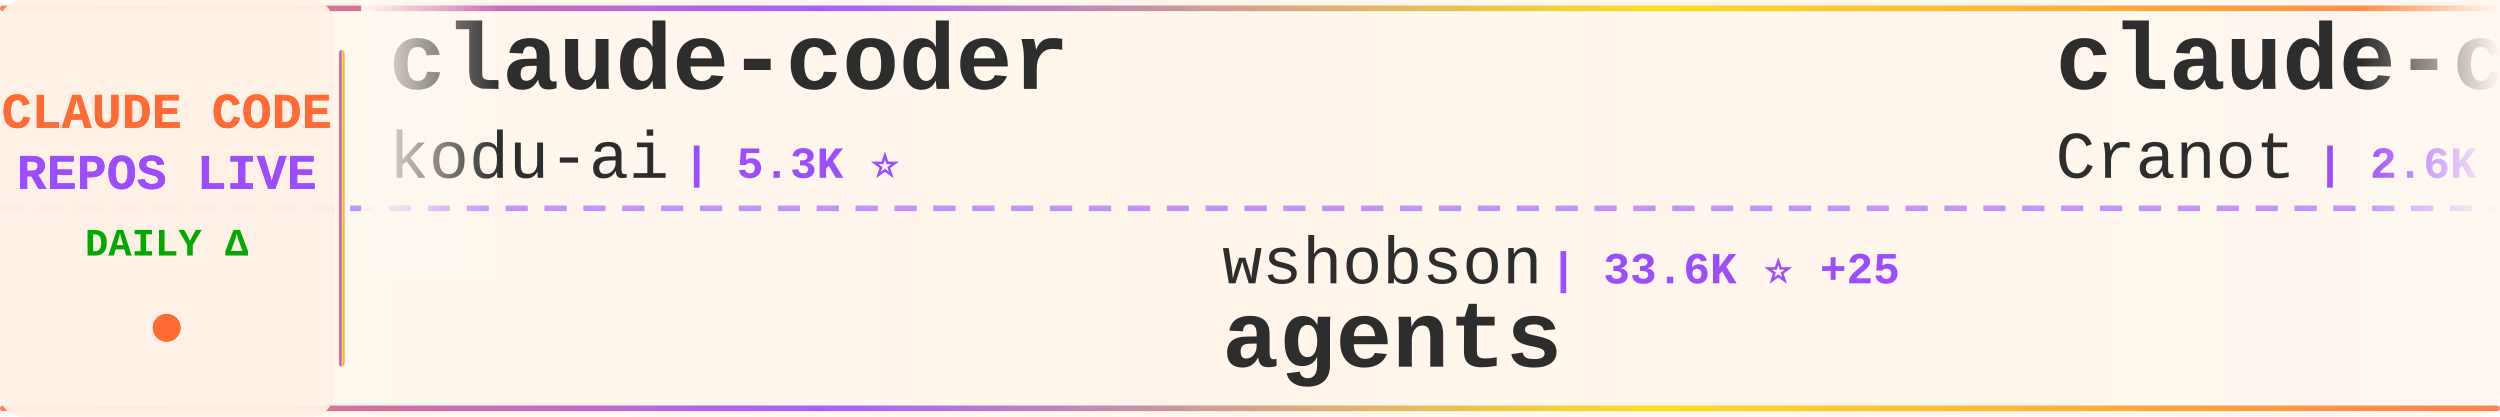
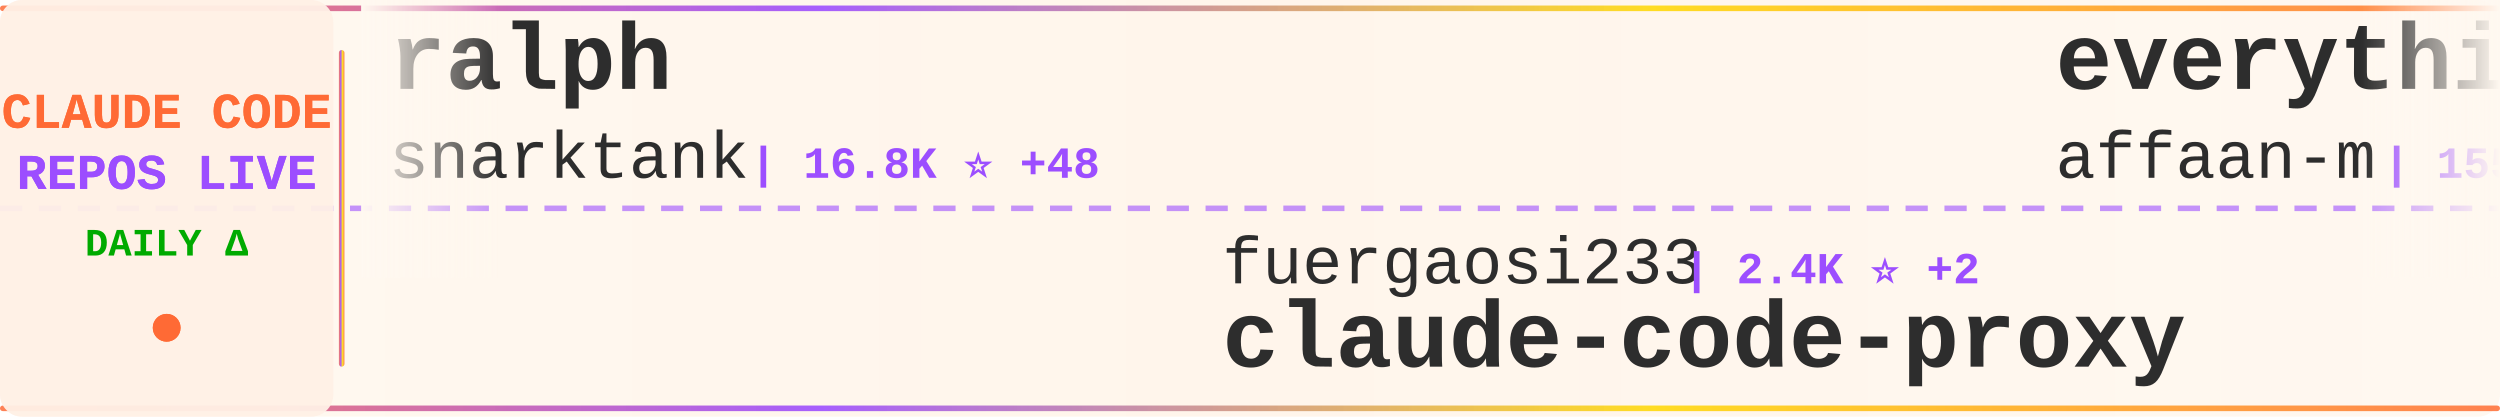
<svg xmlns="http://www.w3.org/2000/svg" width="900" height="150">
  <defs>
    <linearGradient id="tickerBg" x1="0%" y1="0%" x2="100%" y2="0%">
      <stop offset="0%" style="stop-color:#fff8f0;stop-opacity:0.98" />
      <stop offset="50%" style="stop-color:#fff5eb;stop-opacity:1" />
      <stop offset="100%" style="stop-color:#fff8f0;stop-opacity:0.98" />
    </linearGradient>
    <linearGradient id="borderGrad" x1="0%" y1="0%" x2="100%" y2="0%">
      <stop offset="0%" style="stop-color:#FF6B35;stop-opacity:0.85">
        <animate attributeName="stop-opacity" values="0.85;1;0.85" dur="2s" repeatCount="indefinite" />
      </stop>
      <stop offset="33%" style="stop-color:#9C4EFF;stop-opacity:0.9">
        <animate attributeName="stop-opacity" values="0.9;1;0.9" dur="2.2s" repeatCount="indefinite" />
      </stop>
      <stop offset="66%" style="stop-color:#FFD700;stop-opacity:0.85">
        <animate attributeName="stop-opacity" values="0.85;1;0.85" dur="1.8s" repeatCount="indefinite" />
      </stop>
      <stop offset="100%" style="stop-color:#FF6B35;stop-opacity:0.85">
        <animate attributeName="stop-opacity" values="0.85;1;0.85" dur="2s" repeatCount="indefinite" />
      </stop>
    </linearGradient>
    <filter id="textGlow">
      <feGaussianBlur stdDeviation="0.15" result="coloredBlur" />
      <feMerge>
        <feMergeNode in="coloredBlur" />
        <feMergeNode in="SourceGraphic" />
      </feMerge>
    </filter>
    <filter id="metricGlow">
      <feGaussianBlur stdDeviation="0.2" result="coloredBlur" />
      <feMerge>
        <feMergeNode in="coloredBlur" />
        <feMergeNode in="SourceGraphic" />
      </feMerge>
    </filter>
    <linearGradient id="leftFade" x1="0%" y1="0%" x2="100%" y2="0%">
      <stop offset="0%" style="stop-color:#fff8f0;stop-opacity:1" />
      <stop offset="100%" style="stop-color:#fff8f0;stop-opacity:0" />
    </linearGradient>
    <linearGradient id="rightFade" x1="0%" y1="0%" x2="100%" y2="0%">
      <stop offset="0%" style="stop-color:#fff8f0;stop-opacity:0" />
      <stop offset="100%" style="stop-color:#fff8f0;stop-opacity:1" />
    </linearGradient>
  </defs>
  <rect width="900" height="150" fill="url(#tickerBg)" rx="8" />
  <rect x="0" y="2" width="900" height="2" fill="url(#borderGrad)" rx="1" />
  <rect x="0" y="146" width="900" height="2" fill="url(#borderGrad)" rx="1" />
  <line x1="0" y1="75" x2="900" y2="75" stroke="#9C4EFF" stroke-width="2" stroke-dasharray="8 6" opacity="0.6" />
  <rect x="0" y="0" width="120" height="150" fill="#fff0e6" opacity="0.95" rx="8" />
  <text x="60" y="46" font-family="'Courier New', monospace" font-size="18" font-weight="bold" fill="#FF6B35" text-anchor="middle" filter="url(#textGlow)">
    CLAUDE CODE
  </text>
  <text x="60" y="68" font-family="'Courier New', monospace" font-size="18" font-weight="bold" fill="#9C4EFF" text-anchor="middle" filter="url(#textGlow)">
    REPOS LIVE
  </text>
  <text x="60" y="92" font-family="'Courier New', monospace" font-size="14" font-weight="bold" fill="#00aa00" text-anchor="middle">
    DAILY Δ
  </text>
  <circle cx="60" cy="118" r="5" fill="#FF6B35" filter="url(#metricGlow)">
    <animate attributeName="r" values="4;6;4" dur="1.5s" repeatCount="indefinite" />
    <animate attributeName="opacity" values="0.6;1;0.6" dur="1.5s" repeatCount="indefinite" />
  </circle>
  <rect x="122" y="18" width="2" height="114" fill="url(#borderGrad)" rx="1" />
  <clipPath id="tickerClip">
    <rect x="130" y="0" width="770" height="150" />
  </clipPath>
  <g clip-path="url(#tickerClip)">
    <g id="tickerItems">
      <animateTransform attributeName="transform" attributeType="XML" type="translate" from="0 0" to="-3000 0" dur="54s" repeatCount="indefinite" />
      <g transform="translate(0, 0)">
-         <text x="140" y="32" font-family="'Courier New', monospace" font-size="34" font-weight="bold" fill="#2d2d2d">claude-coder</text>
-         <text x="140" y="64" font-family="'Courier New', monospace" font-size="24" font-weight="normal" fill="#2d2d2d" opacity="1.0">kodu-ai</text>
-         <text x="246" y="64" font-family="'Courier New', monospace" font-size="16" font-weight="bold" fill="#9C4EFF"> | 5.3K ⭐</text>
+         <text x="140" y="32" font-family="'Courier New', monospace" font-size="34" font-weight="bold" fill="#2d2d2d">ralph</text>
+         <text x="140" y="64" font-family="'Courier New', monospace" font-size="24" font-weight="normal" fill="#2d2d2d" opacity="1.0">snarktank</text>
+         <text x="270" y="64" font-family="'Courier New', monospace" font-size="16" font-weight="bold" fill="#9C4EFF"> | 16.8K ⭐ +48</text>
      </g>
      <g transform="translate(300, 0)">
-         <text x="140" y="102" font-family="'Courier New', monospace" font-size="24" font-weight="normal" fill="#2d2d2d" opacity="1.0">wshobson</text>
-         <text x="258" y="102" font-family="'Courier New', monospace" font-size="16" font-weight="bold" fill="#9C4EFF"> | 33.6K ⭐ +25</text>
-         <text x="140" y="132" font-family="'Courier New', monospace" font-size="34" font-weight="bold" fill="#2d2d2d">agents</text>
+         <text x="140" y="102" font-family="'Courier New', monospace" font-size="24" font-weight="normal" fill="#2d2d2d" opacity="1.0">fuergaosi233</text>
+         <text x="306" y="102" font-family="'Courier New', monospace" font-size="16" font-weight="bold" fill="#9C4EFF"> | 2.4K ⭐ +2</text>
+         <text x="140" y="132" font-family="'Courier New', monospace" font-size="34" font-weight="bold" fill="#2d2d2d">claude-code-proxy</text>
      </g>
      <g transform="translate(600, 0)">
-         <text x="140" y="32" font-family="'Courier New', monospace" font-size="34" font-weight="bold" fill="#2d2d2d">claude-code-guide</text>
-         <text x="140" y="64" font-family="'Courier New', monospace" font-size="24" font-weight="normal" fill="#2d2d2d" opacity="1.0">Cranot</text>
-         <text x="234" y="64" font-family="'Courier New', monospace" font-size="16" font-weight="bold" fill="#9C4EFF"> | 2.6K ⭐</text>
+         <text x="140" y="32" font-family="'Courier New', monospace" font-size="34" font-weight="bold" fill="#2d2d2d">everything-claude-code</text>
+         <text x="140" y="64" font-family="'Courier New', monospace" font-size="24" font-weight="normal" fill="#2d2d2d" opacity="1.0">affaan-m</text>
+         <text x="258" y="64" font-family="'Courier New', monospace" font-size="16" font-weight="bold" fill="#9C4EFF"> | 155.9K ⭐ +441</text>
      </g>
      <g transform="translate(900, 0)">
-         <text x="140" y="102" font-family="'Courier New', monospace" font-size="24" font-weight="normal" fill="#2d2d2d" opacity="1.0">obra</text>
-         <text x="210" y="102" font-family="'Courier New', monospace" font-size="16" font-weight="bold" fill="#9C4EFF"> | 151.5K ⭐ +568</text>
-         <text x="140" y="132" font-family="'Courier New', monospace" font-size="34" font-weight="bold" fill="#2d2d2d">superpowers</text>
+         <text x="140" y="102" font-family="'Courier New', monospace" font-size="24" font-weight="normal" fill="#2d2d2d" opacity="1.0">shareAI-lab</text>
+         <text x="294" y="102" font-family="'Courier New', monospace" font-size="16" font-weight="bold" fill="#9C4EFF"> | 53.3K ⭐ +123</text>
+         <text x="140" y="132" font-family="'Courier New', monospace" font-size="34" font-weight="bold" fill="#2d2d2d">learn-claude-code</text>
      </g>
      <g transform="translate(1200, 0)">
-         <text x="140" y="32" font-family="'Courier New', monospace" font-size="34" font-weight="bold" fill="#2d2d2d">claude-code-ultimate-gui...</text>
-         <text x="140" y="64" font-family="'Courier New', monospace" font-size="24" font-weight="normal" fill="#2d2d2d" opacity="1.0">FlorianBruniaux</text>
-         <text x="342" y="64" font-family="'Courier New', monospace" font-size="16" font-weight="bold" fill="#9C4EFF"> | 3.4K ⭐ +31</text>
+         <text x="140" y="32" font-family="'Courier New', monospace" font-size="34" font-weight="bold" fill="#2d2d2d">my-claude-code-setup</text>
+         <text x="140" y="64" font-family="'Courier New', monospace" font-size="24" font-weight="normal" fill="#2d2d2d" opacity="1.0">centminmod</text>
+         <text x="282" y="64" font-family="'Courier New', monospace" font-size="16" font-weight="bold" fill="#9C4EFF"> | 2.2K ⭐</text>
      </g>
      <g transform="translate(1500, 0)">
-         <text x="140" y="102" font-family="'Courier New', monospace" font-size="24" font-weight="normal" fill="#2d2d2d" opacity="1.0">Piebald-AI</text>
-         <text x="282" y="102" font-family="'Courier New', monospace" font-size="16" font-weight="bold" fill="#9C4EFF"> | 8.7K ⭐ +12</text>
-         <text x="140" y="132" font-family="'Courier New', monospace" font-size="34" font-weight="bold" fill="#2d2d2d">claude-code-system-promp...</text>
+         <text x="140" y="102" font-family="'Courier New', monospace" font-size="24" font-weight="normal" fill="#2d2d2d" opacity="1.0">isboyjc</text>
+         <text x="246" y="102" font-family="'Courier New', monospace" font-size="16" font-weight="bold" fill="#9C4EFF"> | 148 ⭐ +1</text>
+         <text x="140" y="132" font-family="'Courier New', monospace" font-size="34" font-weight="bold" fill="#2d2d2d">claude-code</text>
      </g>
      <g transform="translate(1800, 0)">
-         <text x="140" y="32" font-family="'Courier New', monospace" font-size="34" font-weight="bold" fill="#2d2d2d">edmunds-claude-code</text>
-         <text x="140" y="64" font-family="'Courier New', monospace" font-size="24" font-weight="normal" fill="#2d2d2d" opacity="1.0">edmund-io</text>
-         <text x="270" y="64" font-family="'Courier New', monospace" font-size="16" font-weight="bold" fill="#9C4EFF"> | 1.4K ⭐ +2</text>
+         <text x="140" y="32" font-family="'Courier New', monospace" font-size="34" font-weight="bold" fill="#2d2d2d">claude-code-tips</text>
+         <text x="140" y="64" font-family="'Courier New', monospace" font-size="24" font-weight="normal" fill="#2d2d2d" opacity="1.0">ykdojo</text>
+         <text x="234" y="64" font-family="'Courier New', monospace" font-size="16" font-weight="bold" fill="#9C4EFF"> | 7.7K ⭐ +27</text>
      </g>
      <g transform="translate(2100, 0)">
-         <text x="140" y="102" font-family="'Courier New', monospace" font-size="24" font-weight="normal" fill="#2d2d2d" opacity="1.0">chiragjoshi12</text>
-         <text x="318" y="102" font-family="'Courier New', monospace" font-size="16" font-weight="bold" fill="#9C4EFF"> | 186 ⭐</text>
-         <text x="140" y="132" font-family="'Courier New', monospace" font-size="34" font-weight="bold" fill="#2d2d2d">claude-code</text>
+         <text x="140" y="102" font-family="'Courier New', monospace" font-size="24" font-weight="normal" fill="#2d2d2d" opacity="1.0">anthropics</text>
+         <text x="282" y="102" font-family="'Courier New', monospace" font-size="16" font-weight="bold" fill="#9C4EFF"> | 793 ⭐</text>
+         <text x="140" y="132" font-family="'Courier New', monospace" font-size="34" font-weight="bold" fill="#2d2d2d">claude-code-base-action</text>
      </g>
      <g transform="translate(2400, 0)">
-         <text x="140" y="32" font-family="'Courier New', monospace" font-size="34" font-weight="bold" fill="#2d2d2d">claude-code-pm-course</text>
-         <text x="140" y="64" font-family="'Courier New', monospace" font-size="24" font-weight="normal" fill="#2d2d2d" opacity="1.0">carlvellotti</text>
-         <text x="306" y="64" font-family="'Courier New', monospace" font-size="16" font-weight="bold" fill="#9C4EFF"> | 1.9K ⭐ +3</text>
+         <text x="140" y="32" font-family="'Courier New', monospace" font-size="34" font-weight="bold" fill="#2d2d2d">claude-code-proxy</text>
+         <text x="140" y="64" font-family="'Courier New', monospace" font-size="24" font-weight="normal" fill="#2d2d2d" opacity="1.0">1rgs</text>
+         <text x="210" y="64" font-family="'Courier New', monospace" font-size="16" font-weight="bold" fill="#9C4EFF"> | 3.4K ⭐ +2</text>
      </g>
      <g transform="translate(2700, 0)">
-         <text x="140" y="102" font-family="'Courier New', monospace" font-size="24" font-weight="normal" fill="#2d2d2d" opacity="1.0">affaan-m</text>
-         <text x="258" y="102" font-family="'Courier New', monospace" font-size="16" font-weight="bold" fill="#9C4EFF"> | 155.4K ⭐ +498</text>
-         <text x="140" y="132" font-family="'Courier New', monospace" font-size="34" font-weight="bold" fill="#2d2d2d">everything-claude-code</text>
+         <text x="140" y="102" font-family="'Courier New', monospace" font-size="24" font-weight="normal" fill="#2d2d2d" opacity="1.0">ding113</text>
+         <text x="246" y="102" font-family="'Courier New', monospace" font-size="16" font-weight="bold" fill="#9C4EFF"> | 2.4K ⭐ +4</text>
+         <text x="140" y="132" font-family="'Courier New', monospace" font-size="34" font-weight="bold" fill="#2d2d2d">claude-code-hub</text>
      </g>
      <g transform="translate(3000, 0)">
-         <text x="140" y="32" font-family="'Courier New', monospace" font-size="34" font-weight="bold" fill="#2d2d2d">claude-coder</text>
-         <text x="140" y="64" font-family="'Courier New', monospace" font-size="24" font-weight="normal" fill="#2d2d2d" opacity="1.0">kodu-ai</text>
-         <text x="246" y="64" font-family="'Courier New', monospace" font-size="16" font-weight="bold" fill="#9C4EFF"> | 5.3K ⭐</text>
+         <text x="140" y="32" font-family="'Courier New', monospace" font-size="34" font-weight="bold" fill="#2d2d2d">ralph</text>
+         <text x="140" y="64" font-family="'Courier New', monospace" font-size="24" font-weight="normal" fill="#2d2d2d" opacity="1.0">snarktank</text>
+         <text x="270" y="64" font-family="'Courier New', monospace" font-size="16" font-weight="bold" fill="#9C4EFF"> | 16.8K ⭐ +48</text>
      </g>
      <g transform="translate(3300, 0)">
-         <text x="140" y="102" font-family="'Courier New', monospace" font-size="24" font-weight="normal" fill="#2d2d2d" opacity="1.0">wshobson</text>
-         <text x="258" y="102" font-family="'Courier New', monospace" font-size="16" font-weight="bold" fill="#9C4EFF"> | 33.6K ⭐ +25</text>
-         <text x="140" y="132" font-family="'Courier New', monospace" font-size="34" font-weight="bold" fill="#2d2d2d">agents</text>
+         <text x="140" y="102" font-family="'Courier New', monospace" font-size="24" font-weight="normal" fill="#2d2d2d" opacity="1.0">fuergaosi233</text>
+         <text x="306" y="102" font-family="'Courier New', monospace" font-size="16" font-weight="bold" fill="#9C4EFF"> | 2.4K ⭐ +2</text>
+         <text x="140" y="132" font-family="'Courier New', monospace" font-size="34" font-weight="bold" fill="#2d2d2d">claude-code-proxy</text>
      </g>
      <g transform="translate(3600, 0)">
-         <text x="140" y="32" font-family="'Courier New', monospace" font-size="34" font-weight="bold" fill="#2d2d2d">claude-code-guide</text>
-         <text x="140" y="64" font-family="'Courier New', monospace" font-size="24" font-weight="normal" fill="#2d2d2d" opacity="1.0">Cranot</text>
-         <text x="234" y="64" font-family="'Courier New', monospace" font-size="16" font-weight="bold" fill="#9C4EFF"> | 2.6K ⭐</text>
+         <text x="140" y="32" font-family="'Courier New', monospace" font-size="34" font-weight="bold" fill="#2d2d2d">everything-claude-code</text>
+         <text x="140" y="64" font-family="'Courier New', monospace" font-size="24" font-weight="normal" fill="#2d2d2d" opacity="1.0">affaan-m</text>
+         <text x="258" y="64" font-family="'Courier New', monospace" font-size="16" font-weight="bold" fill="#9C4EFF"> | 155.9K ⭐ +441</text>
      </g>
      <g transform="translate(3900, 0)">
-         <text x="140" y="102" font-family="'Courier New', monospace" font-size="24" font-weight="normal" fill="#2d2d2d" opacity="1.0">obra</text>
-         <text x="210" y="102" font-family="'Courier New', monospace" font-size="16" font-weight="bold" fill="#9C4EFF"> | 151.5K ⭐ +568</text>
-         <text x="140" y="132" font-family="'Courier New', monospace" font-size="34" font-weight="bold" fill="#2d2d2d">superpowers</text>
+         <text x="140" y="102" font-family="'Courier New', monospace" font-size="24" font-weight="normal" fill="#2d2d2d" opacity="1.0">shareAI-lab</text>
+         <text x="294" y="102" font-family="'Courier New', monospace" font-size="16" font-weight="bold" fill="#9C4EFF"> | 53.3K ⭐ +123</text>
+         <text x="140" y="132" font-family="'Courier New', monospace" font-size="34" font-weight="bold" fill="#2d2d2d">learn-claude-code</text>
      </g>
    </g>
  </g>
  <rect x="130" y="0" width="50" height="100" fill="url(#leftFade)" />
  <rect x="850" y="0" width="50" height="100" fill="url(#rightFade)" />
</svg>
